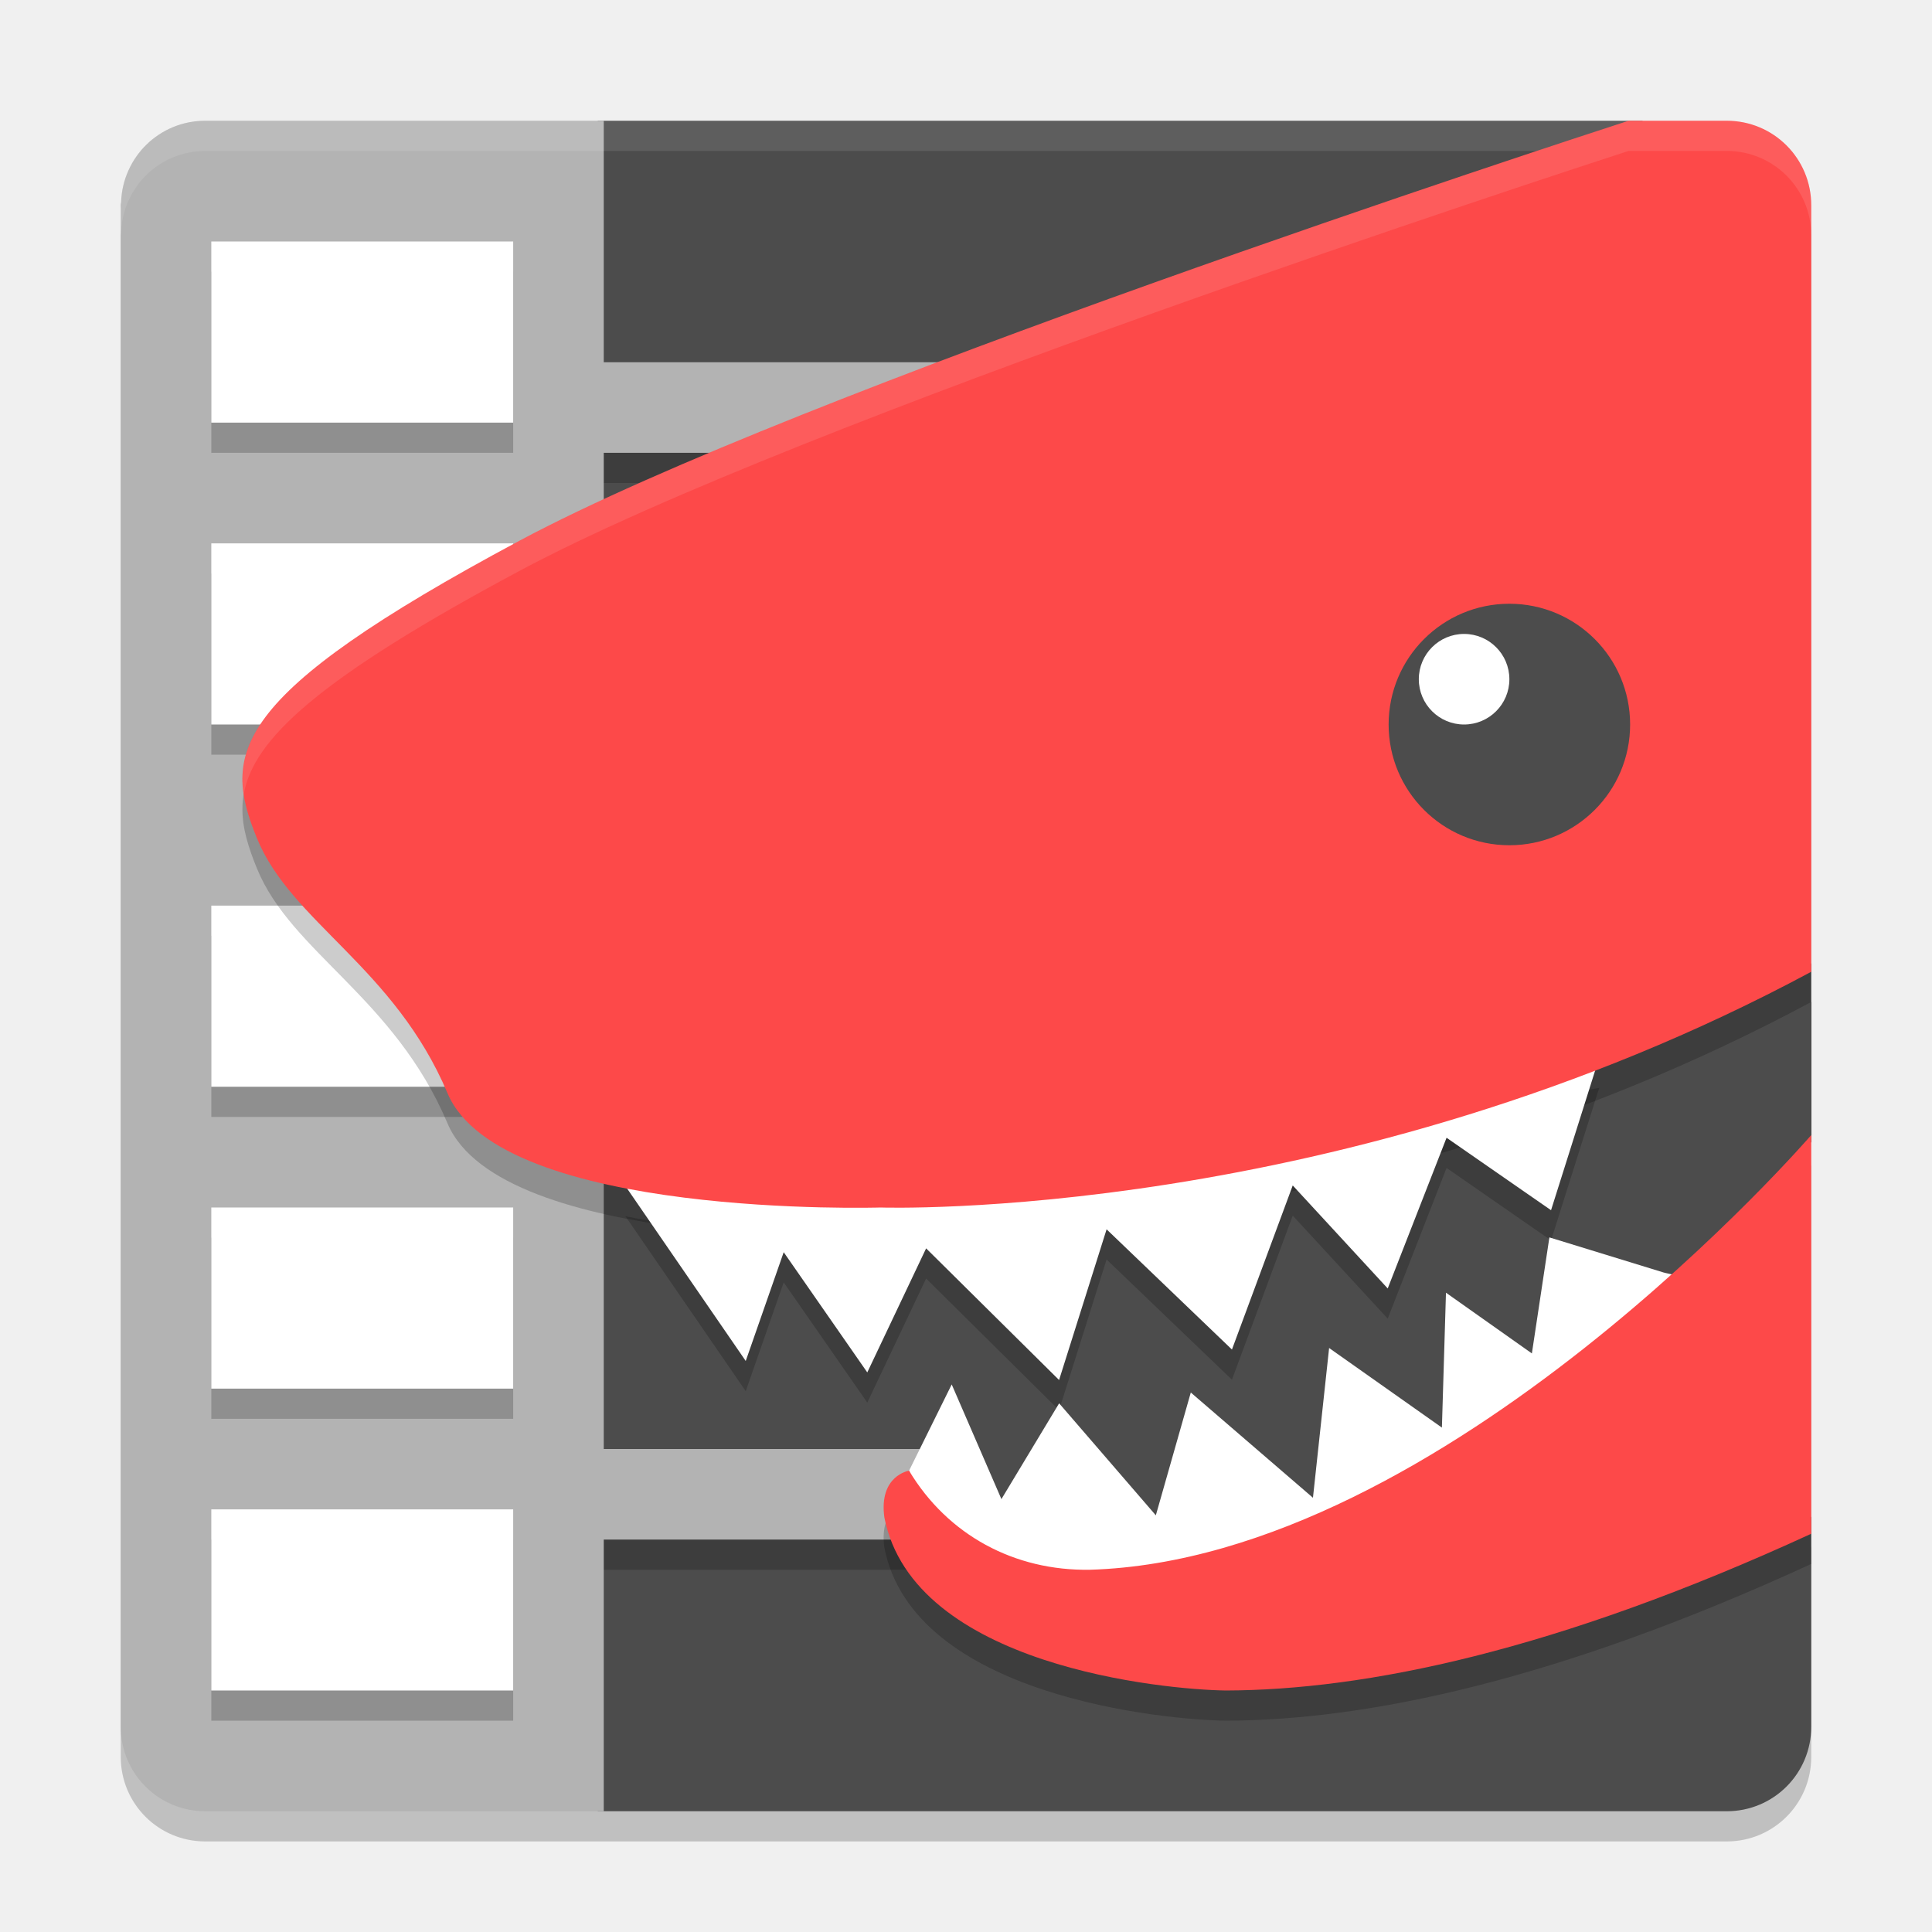
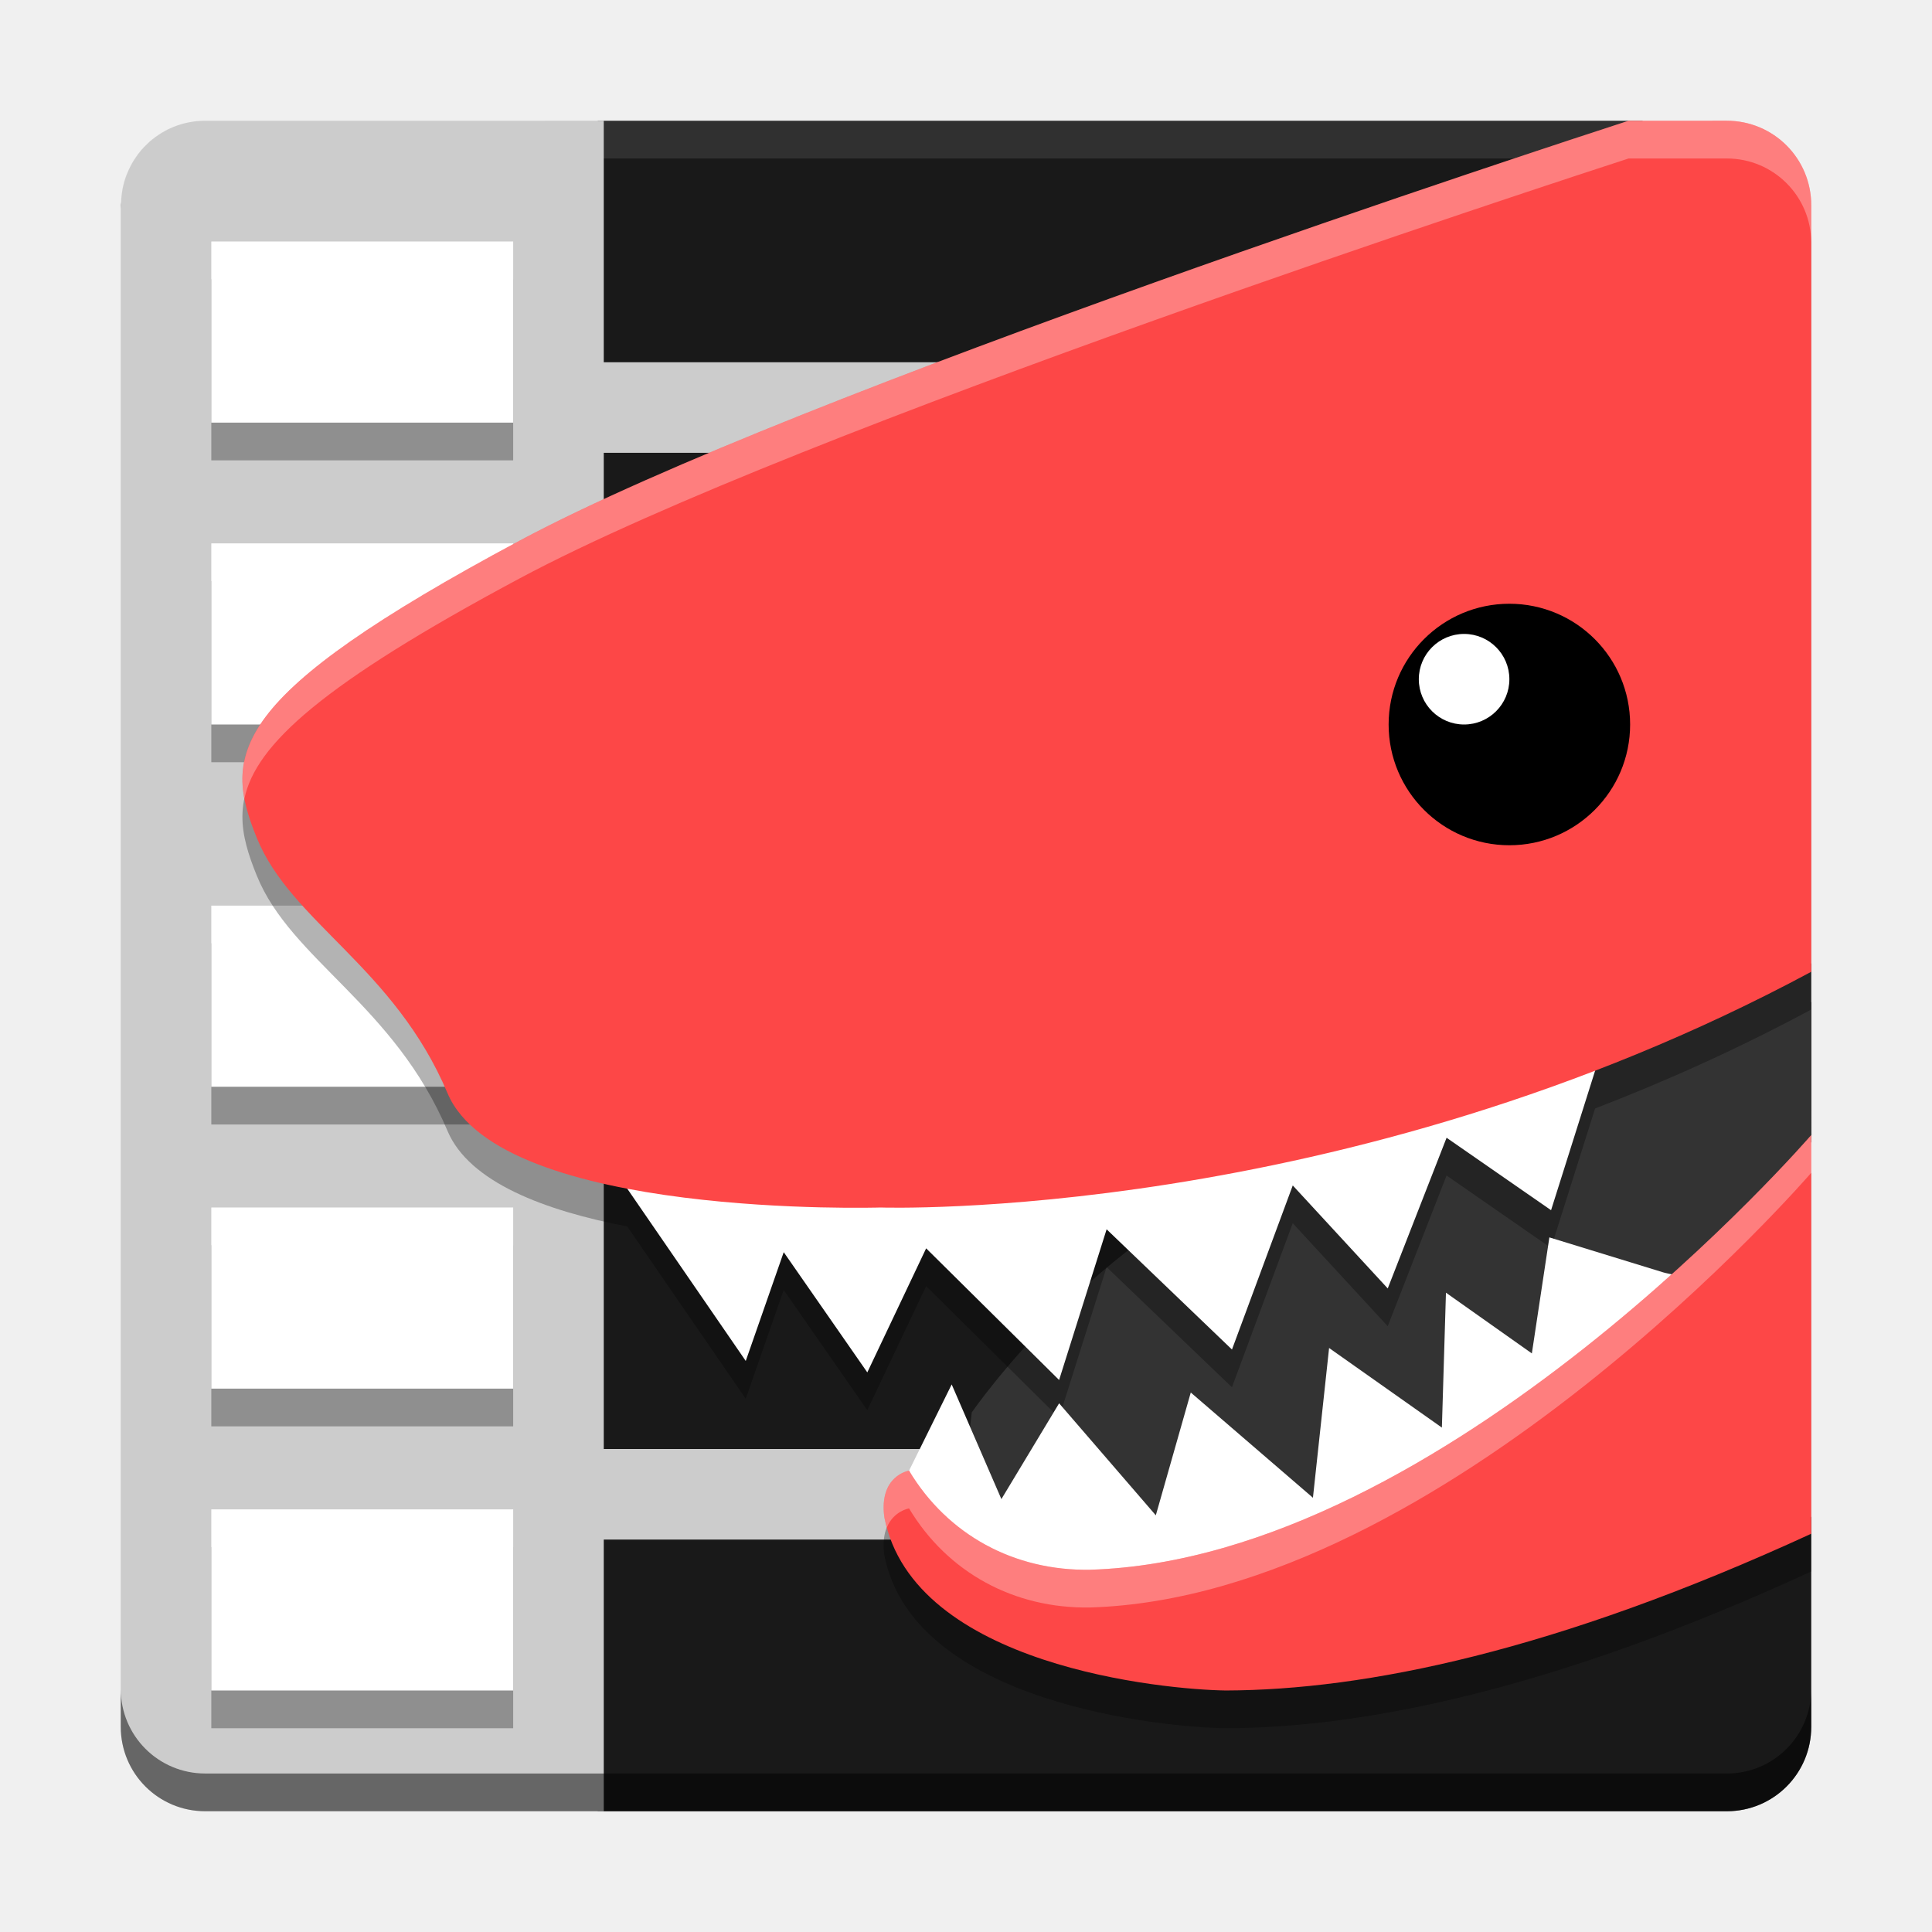
<svg xmlns="http://www.w3.org/2000/svg" xmlns:xlink="http://www.w3.org/1999/xlink" width="512" height="512" version="1.1" viewBox="0 0 384 384">
  <defs>
-     <filter id="alpha" width="100%" height="100%" x="0%" y="0%" filterUnits="objectBoundingBox">
-       <feColorMatrix in="SourceGraphic" type="matrix" values="0 0 0 0 1 0 0 0 0 1 0 0 0 0 1 0 0 0 1 0" />
+     <filter id="alpha" x="0%" y="0%" width="100%" height="100%">
+       <feColorMatrix in="SourceGraphic" values="0 0 0 0 1 0 0 0 0 1 0 0 0 0 1 0 0 0 1 0" />
    </filter>
-     <mask id="mask0">
+     <clipPath>
+       <rect width="384" height="384" />
+     </clipPath>
+     <clipPath>
+       <rect width="384" height="384" />
+     </clipPath>
+     <clipPath>
+       <rect width="384" height="384" />
+     </clipPath>
+     <clipPath>
+       <rect width="384" height="384" />
+     </clipPath>
+     <clipPath>
+       <rect width="384" height="384" />
+     </clipPath>
+     <mask id="d">
      <g filter="url(#alpha)">
-         <rect width="384" height="384" x="0" y="0" style="fill:rgb(0%,0%,0%);fill-opacity:0.2" />
+         <rect width="384" height="384" fill-opacity=".2" />
      </g>
    </mask>
-     <clipPath id="clip1">
-       <rect width="384" height="384" x="0" y="0" />
-     </clipPath>
-     <g id="surface5" clip-path="url(#clip1)">
-       <path style="fill:rgb(0%,0%,0%)" d="M 40.805 30 C 38.516 30 36.34 30.465 34.359 31.289 C 33.426 31.676 32.527 32.152 31.688 32.695 C 27.246 35.586 24.27 40.539 24.07 46.219 C 24.062 46.418 24 46.602 24 46.805 L 24 349.195 C 24 358.504 31.496 366 40.805 366 L 343.195 366 C 352.504 366 360 358.504 360 349.195 L 360 307.57 L 348.375 292.312 L 351.703 56.484 C 351.836 47.18 346.176 46.363 339.047 40.383 L 326.391 30 Z M 40.805 30" />
+     <clipPath id="g">
+       <rect width="384" height="384" />
+     </clipPath>
+     <g id="b" clip-path="url(#g)">
+       <path d="m323.76 148.32c0-12.773-10.312-23.129-23.031-23.129-12.715 0-23.027 10.355-23.027 23.129 0 12.773 10.312 23.129 23.027 23.129 12.719 0 23.031-10.355 23.031-23.129z" />
    </g>
-     <mask id="mask1">
+     <mask id="c">
      <g filter="url(#alpha)">
-         <rect width="384" height="384" x="0" y="0" style="fill:rgb(0%,0%,0%);fill-opacity:0.2" />
+         <rect width="384" height="384" fill-opacity=".2" />
      </g>
    </mask>
-     <clipPath id="clip2">
-       <rect width="384" height="384" x="0" y="0" />
-     </clipPath>
-     <g id="surface8" clip-path="url(#clip2)">
-       <path style="fill:rgb(0%,0%,0%)" d="M 114 300 L 198 300 L 198 312 L 114 312 Z M 114 300" />
+     <clipPath id="e">
+       <rect width="384" height="384" />
+     </clipPath>
+     <g id="a" clip-path="url(#e)">
+       <path d="m295.82 137.7c0-3.141-2.535-5.688-5.664-5.688s-5.664 2.547-5.664 5.688 2.535 5.688 5.664 5.688 5.664-2.547 5.664-5.688z" />
    </g>
-     <mask id="mask2">
-       <g filter="url(#alpha)">
-         <rect width="384" height="384" x="0" y="0" style="fill:rgb(0%,0%,0%);fill-opacity:0.2" />
-       </g>
-     </mask>
-     <clipPath id="clip3">
-       <rect width="384" height="384" x="0" y="0" />
-     </clipPath>
-     <g id="surface11" clip-path="url(#clip3)">
-       <path style="fill:rgb(0%,0%,0%)" d="M 114 84 L 198 84 L 198 96 L 114 96 Z M 114 84" />
+     <clipPath>
+       <rect width="384" height="384" />
+     </clipPath>
+     <clipPath>
+       <rect width="384" height="384" />
+     </clipPath>
+     <clipPath>
+       <rect width="384" height="384" />
+     </clipPath>
+     <clipPath>
+       <rect width="384" height="384" />
+     </clipPath>
+     <clipPath>
+       <rect width="384" height="384" />
+     </clipPath>
+     <clipPath>
+       <rect width="384" height="384" />
+     </clipPath>
+     <clipPath>
+       <rect width="384" height="384" />
+     </clipPath>
+     <clipPath>
+       <rect width="384" height="384" />
+     </clipPath>
+     <clipPath>
+       <rect width="384" height="384" />
+     </clipPath>
+     <clipPath>
+       <rect width="384" height="384" />
+     </clipPath>
+     <clipPath>
+       <rect width="384" height="384" />
+     </clipPath>
+     <clipPath>
+       <rect width="384" height="384" />
+     </clipPath>
+     <clipPath>
+       <rect width="384" height="384" />
+     </clipPath>
+     <clipPath>
+       <rect width="384" height="384" />
+     </clipPath>
+     <clipPath>
+       <rect width="384" height="384" />
+     </clipPath>
+     <clipPath>
+       <rect width="384" height="384" />
+     </clipPath>
+     <clipPath>
+       <rect width="384" height="384" />
+     </clipPath>
+     <clipPath>
+       <rect width="384" height="384" />
+     </clipPath>
+     <clipPath>
+       <rect width="384" height="384" />
+     </clipPath>
+     <clipPath>
+       <rect width="384" height="384" />
+     </clipPath>
+     <clipPath>
+       <rect width="384" height="384" />
+     </clipPath>
+     <clipPath>
+       <rect width="384" height="384" />
+     </clipPath>
+     <clipPath>
+       <rect width="384" height="384" />
+     </clipPath>
+     <clipPath>
+       <rect width="384" height="384" />
+     </clipPath>
+     <clipPath>
+       <rect width="384" height="384" />
+     </clipPath>
+     <clipPath>
+       <rect width="384" height="384" />
+     </clipPath>
+     <clipPath>
+       <rect width="384" height="384" />
+     </clipPath>
+     <clipPath>
+       <rect width="384" height="384" />
+     </clipPath>
+     <clipPath>
+       <rect width="384" height="384" />
+     </clipPath>
+     <clipPath>
+       <rect width="384" height="384" />
+     </clipPath>
+     <clipPath>
+       <rect width="384" height="384" />
+     </clipPath>
+     <clipPath>
+       <rect width="384" height="384" />
+     </clipPath>
+     <clipPath>
+       <rect width="384" height="384" />
+     </clipPath>
+     <clipPath>
+       <rect width="384" height="384" />
+     </clipPath>
+     <clipPath>
+       <rect width="384" height="384" />
+     </clipPath>
+     <clipPath>
+       <rect width="384" height="384" />
+     </clipPath>
+     <clipPath>
+       <rect width="384" height="384" />
+     </clipPath>
+     <clipPath>
+       <rect width="384" height="384" />
+     </clipPath>
+     <clipPath>
+       <rect width="384" height="384" />
+     </clipPath>
+     <clipPath>
+       <rect width="384" height="384" />
+     </clipPath>
+     <clipPath>
+       <rect width="384" height="384" />
+     </clipPath>
+     <clipPath>
+       <rect width="384" height="384" />
+     </clipPath>
+     <clipPath>
+       <rect width="384" height="384" />
+     </clipPath>
+     <clipPath>
+       <rect width="384" height="384" />
+     </clipPath>
+     <clipPath>
+       <rect width="384" height="384" />
+     </clipPath>
+     <clipPath>
+       <rect width="384" height="384" />
+     </clipPath>
+     <clipPath>
+       <rect width="384" height="384" />
+     </clipPath>
+     <clipPath>
+       <rect width="384" height="384" />
+     </clipPath>
+     <clipPath>
+       <rect width="384" height="384" />
+     </clipPath>
+     <clipPath>
+       <rect width="384" height="384" />
+     </clipPath>
+     <clipPath>
+       <rect width="384" height="384" />
+     </clipPath>
+     <clipPath>
+       <rect width="384" height="384" />
+     </clipPath>
+     <clipPath>
+       <rect width="384" height="384" />
+     </clipPath>
+     <clipPath id="i">
+       <path d="m111 119h177v23h-177z" />
+     </clipPath>
+     <clipPath>
+       <path d="m368.64 199.88c0-93.234-75.602-168.75-168.75-168.75-93.152 0-168.75 75.516-168.75 168.75s75.598 168.75 168.75 168.75c93.148 0 168.75-75.516 168.75-168.75z" />
+     </clipPath>
+     <clipPath id="h">
+       <path d="m177 130h45v89h-45z" />
+     </clipPath>
+     <clipPath>
+       <path d="m368.64 199.88c0-93.234-75.602-168.75-168.75-168.75-93.152 0-168.75 75.516-168.75 168.75s75.598 168.75 168.75 168.75c93.148 0 168.75-75.516 168.75-168.75z" />
+     </clipPath>
+     <clipPath id="f">
+       <path d="m111 207h177v89h-177z" />
+     </clipPath>
+     <clipPath>
+       <path d="m368.64 199.88c0-93.234-75.602-168.75-168.75-168.75-93.152 0-168.75 75.516-168.75 168.75s75.598 168.75 168.75 168.75c93.148 0 168.75-75.516 168.75-168.75z" />
+     </clipPath>
+     <clipPath id="j">
+       <rect width="384" height="384" />
+     </clipPath>
+     <g clip-path="url(#j)">
+       <g clip-path="url(#i)" />
+       <g clip-path="url(#h)" />
+       <g clip-path="url(#f)" />
    </g>
-     <mask id="mask3">
-       <g filter="url(#alpha)">
-         <rect width="384" height="384" x="0" y="0" style="fill:rgb(0%,0%,0%);fill-opacity:0.102" />
-       </g>
-     </mask>
-     <clipPath id="clip4">
-       <rect width="384" height="384" x="0" y="0" />
-     </clipPath>
-     <g id="surface14" clip-path="url(#clip4)">
-       <path style="fill:rgb(100.000%,100.000%,100.000%)" d="M 40.805 24 C 38.527 24 36.332 24.473 34.359 25.289 C 33.426 25.676 32.527 26.152 31.688 26.695 C 27.246 29.586 24.27 34.539 24.07 40.219 C 24.062 40.418 24 40.602 24 40.805 L 24 46.805 C 24 46.602 24.062 46.418 24.07 46.219 C 24.27 40.539 27.246 35.586 31.688 32.695 C 32.527 32.152 33.426 31.676 34.359 31.289 C 36.332 30.473 38.527 30 40.805 30 L 343.195 30 C 352.504 30 360 37.496 360 46.805 L 360 40.805 C 360 31.496 352.504 24 343.195 24 Z M 40.805 24" />
-     </g>
-     <mask id="mask4">
-       <g filter="url(#alpha)">
-         <rect width="384" height="384" x="0" y="0" style="fill:rgb(0%,0%,0%);fill-opacity:0.2" />
-       </g>
-     </mask>
-     <clipPath id="clip5">
-       <rect width="384" height="384" x="0" y="0" />
-     </clipPath>
-     <g id="surface17" clip-path="url(#clip5)">
-       <path style="fill:rgb(0%,0%,0%)" d="M 42 54 L 42 90 L 102 90 L 102 54 Z M 42 114 L 42 150 L 102 150 L 102 114 Z M 42 186 L 42 222 L 102 222 L 102 186 Z M 42 246 L 42 282 L 102 282 L 102 246 Z M 42 306 L 42 342 L 102 342 L 102 306 Z M 42 306" />
-     </g>
-     <mask id="mask5">
-       <g filter="url(#alpha)">
-         <rect width="384" height="384" x="0" y="0" style="fill:rgb(0%,0%,0%);fill-opacity:0.2" />
-       </g>
-     </mask>
-     <clipPath id="clip6">
-       <rect width="384" height="384" x="0" y="0" />
-     </clipPath>
-     <g id="surface20" clip-path="url(#clip6)">
-       <path style="fill:rgb(0%,0%,0%)" d="M 323.762 148.32 C 323.762 135.547 313.449 125.191 300.73 125.191 C 288.016 125.191 277.703 135.547 277.703 148.32 C 277.703 161.094 288.016 171.449 300.73 171.449 C 313.449 171.449 323.762 161.094 323.762 148.32 Z M 323.762 148.32" />
-     </g>
-     <mask id="mask6">
-       <g filter="url(#alpha)">
-         <rect width="384" height="384" x="0" y="0" style="fill:rgb(0%,0%,0%);fill-opacity:0.2" />
-       </g>
-     </mask>
-     <clipPath id="clip7">
-       <rect width="384" height="384" x="0" y="0" />
-     </clipPath>
-     <g id="surface23" clip-path="url(#clip7)">
-       <path style="fill:rgb(0%,0%,0%)" d="M 295.824 137.699 C 295.824 134.559 293.289 132.012 290.16 132.012 C 287.031 132.012 284.496 134.559 284.496 137.699 C 284.496 140.84 287.031 143.387 290.16 143.387 C 293.289 143.387 295.824 140.84 295.824 137.699 Z M 295.824 137.699" />
-     </g>
-     <mask id="mask7">
-       <g filter="url(#alpha)">
-         <rect width="384" height="384" x="0" y="0" style="fill:rgb(0%,0%,0%);fill-opacity:0.2" />
-       </g>
-     </mask>
-     <clipPath id="clip8">
-       <rect width="384" height="384" x="0" y="0" />
-     </clipPath>
-     <g id="surface26" clip-path="url(#clip8)">
-       <path style="fill:rgb(0%,0%,0%)" d="M 323.691 30 C 310.551 34.262 158.965 83.672 103.309 113.441 C 45.172 144.539 44.266 155.902 51.059 172.586 C 57.855 189.273 78.383 198.266 88.953 223.293 C 99.523 248.324 175.02 246 175.02 246 C 175.02 246 266.895 249.152 360 199.148 L 360 46.801 C 360 37.492 352.508 30 343.199 30 Z M 360 231.602 C 360 231.602 287.328 315.855 216.66 318 C 201.629 318.258 188.363 311.109 180.68 298.309 C 180.68 298.309 174.641 299.25 175.773 307.594 C 181.566 337.176 231.445 341.836 243.648 342 C 271.219 341.918 309.055 334.281 360 310.844 Z M 360 231.602" />
-     </g>
-     <mask id="mask8">
-       <g filter="url(#alpha)">
-         <rect width="384" height="384" x="0" y="0" style="fill:rgb(0%,0%,0%);fill-opacity:0.2" />
-       </g>
-     </mask>
-     <clipPath id="clip9">
-       <rect width="384" height="384" x="0" y="0" />
-     </clipPath>
-     <g id="surface29" clip-path="url(#clip9)">
-       <path style="fill-rule:evenodd;fill:rgb(0%,0%,0%)" d="M 317.879 216.23 C 317.879 216.23 317.414 216.297 317.41 216.301 C 234 231.594 175.016 238.184 175.016 238.184 C 175.016 238.184 148.219 246.82 124.312 241.742 L 148.219 276.5 L 155.766 254.879 L 172.379 278.773 L 184.074 254.117 L 210.5 280.285 L 219.945 250.332 L 244.859 274.227 L 256.941 241.613 L 275.82 262.086 L 287.516 232.133 L 308.281 246.535 L 317.34 217.848 Z M 317.879 216.23" />
-     </g>
-     <mask id="mask9">
-       <g filter="url(#alpha)">
-         <rect width="384" height="384" x="0" y="0" style="fill:rgb(0%,0%,0%);fill-opacity:0.102" />
-       </g>
-     </mask>
-     <clipPath id="clip10">
-       <rect width="384" height="384" x="0" y="0" />
-     </clipPath>
-     <g id="surface32" clip-path="url(#clip10)">
-       <path style="fill:rgb(100.000%,100.000%,100.000%)" d="M 323.695 24 C 310.551 28.262 158.969 77.668 103.312 107.438 C 55.684 132.914 46.484 145.145 48.445 157.91 C 50.301 146.996 63.129 134.934 103.312 113.438 C 158.969 83.668 310.551 34.262 323.695 30 L 343.195 30 C 352.504 30 360 37.496 360 46.805 L 360 40.805 C 360 31.496 352.504 24 343.195 24 Z M 323.695 24" />
-     </g>
+     <clipPath>
+       <rect width="384" height="384" />
+     </clipPath>
+     <clipPath>
+       <rect width="384" height="384" />
+     </clipPath>
+     <clipPath>
+       <rect width="384" height="384" />
+     </clipPath>
+     <clipPath>
+       <rect width="384" height="384" />
+     </clipPath>
+     <clipPath>
+       <rect width="384" height="384" />
+     </clipPath>
+     <clipPath>
+       <rect width="384" height="384" />
+     </clipPath>
+     <clipPath>
+       <rect width="384" height="384" />
+     </clipPath>
+     <clipPath>
+       <rect width="384" height="384" />
+     </clipPath>
+     <clipPath>
+       <rect width="384" height="384" />
+     </clipPath>
+     <clipPath>
+       <rect width="384" height="384" />
+     </clipPath>
+     <clipPath>
+       <rect width="384" height="384" />
+     </clipPath>
  </defs>
  <g>
-     <use mask="url(#mask0)" xlink:href="#surface5" />
-     <path style="fill:rgb(29.803%,29.803%,29.803%)" d="M 118.801 24 L 118.801 360 L 343.199 360 C 352.508 360 360 352.508 360 343.199 L 360 301.574 L 348.379 286.32 L 351.695 50.488 C 351.828 41.18 346.18 40.359 339.047 34.379 L 326.398 24 Z M 34.352 25.281 C 33.418 25.668 32.535 26.148 31.695 26.691 C 32.531 26.148 33.422 25.668 34.352 25.281 Z M 31.578 26.758 C 30.703 27.332 29.887 28 29.137 28.727 C 29.887 27.992 30.699 27.336 31.578 26.758 Z M 29.137 28.727 C 27.625 30.184 26.406 31.934 25.527 33.875 C 26.398 31.934 27.633 30.188 29.137 28.727 Z M 25.527 33.875 C 24.645 35.82 24.145 37.949 24.066 40.211 C 24.145 37.953 24.652 35.82 25.527 33.875 Z M 24.066 40.211 C 24.059 40.41 24 40.598 24 40.801 L 24 41.996 C 24 41.273 24.059 40.887 24.066 40.211 Z M 24.066 40.211" />
-     <use mask="url(#mask1)" xlink:href="#surface8" />
-     <use mask="url(#mask2)" xlink:href="#surface11" />
-     <path style="fill:rgb(70.196%,70.196%,70.196%)" d="M 40.801 24 C 31.695 24 24.383 31.184 24.066 40.211 C 24.059 40.887 24 41.273 24 41.996 L 24 343.199 C 24 352.508 31.492 360 40.801 360 L 120 360 L 120 306 L 201.074 306 L 201.074 288 L 120 288 L 120 90 L 201.074 90 L 201.074 72 L 120 72 L 120 24 Z M 40.801 24" />
-     <use mask="url(#mask3)" xlink:href="#surface14" />
-     <use mask="url(#mask4)" xlink:href="#surface17" />
-     <path style="fill:rgb(100.000%,100.000%,100.000%)" d="M 42 48 L 42 84 L 102 84 L 102 48 Z M 42 108 L 42 144 L 102 144 L 102 108 Z M 42 180 L 42 216 L 102 216 L 102 180 Z M 42 240 L 42 276 L 102 276 L 102 240 Z M 42 300 L 42 336 L 102 336 L 102 300 Z M 42 300" />
-     <path style="fill-rule:evenodd;fill:rgb(0%,0%,0%)" d="M 359.996 199.148 C 325.859 217.484 291.93 229.156 262.59 236.648 C 261.375 237.012 260.016 237.484 258.84 237.82 C 220.336 248.816 193.145 286.73 193.145 286.73 L 191.012 305.785 C 194.469 307.289 226.828 320.551 269.773 305.832 C 312.867 291.066 355.664 232.953 359.996 226.969 Z M 359.996 199.148" />
-     <path style="fill-rule:evenodd;fill:rgb(0%,0%,0%)" d="M 307.953 251.941 L 304.473 275.004 L 287.398 262.934 L 286.59 289.742 L 264.172 273.926 L 260.961 303.688 L 236.68 282.77 L 229.73 307.18 L 210.512 284.914 L 199.039 303.957 L 189.16 281.164 L 180.688 298.297 C 181.742 299.422 182.832 300.383 183.898 301.438 C 186.57 303.508 189.699 305.293 189.699 305.293 C 189.699 305.293 224.395 321.387 269.773 305.832 C 292.793 297.945 315.531 277.77 332.562 259.699 C 331.906 259.441 331.352 259.145 330.641 258.914 Z M 307.953 251.941" />
-     <use mask="url(#mask5)" xlink:href="#surface20" />
-     <use mask="url(#mask6)" xlink:href="#surface23" />
-     <path style="fill-rule:evenodd;fill:rgb(29.803%,29.803%,29.803%)" d="M 360 191.473 C 325.863 209.809 291.93 221.48 262.59 228.973 C 261.375 229.336 260.016 229.809 258.84 230.145 C 220.336 241.141 193.145 280.734 193.145 280.734 L 191.012 299.789 C 194.469 301.289 226.828 314.555 269.773 299.836 C 312.867 285.066 355.668 232.426 360 226.441 Z M 360 191.473" />
-     <use mask="url(#mask7)" xlink:href="#surface26" />
-     <use mask="url(#mask8)" xlink:href="#surface29" />
-     <path style="fill-rule:evenodd;fill:rgb(100.000%,100.000%,100.000%)" d="M 317.879 210.234 C 317.879 210.234 317.414 210.305 317.41 210.305 C 234 225.602 175.016 232.188 175.016 232.188 C 175.016 232.188 148.219 240.828 124.312 235.746 L 148.219 270.504 L 155.766 248.883 L 172.379 272.777 L 184.074 248.121 L 210.5 274.289 L 219.945 244.336 L 244.859 268.23 L 256.941 235.617 L 275.82 256.09 L 287.516 226.137 L 308.281 240.539 L 317.34 211.852 Z M 317.879 210.234" />
-     <path style="fill-rule:evenodd;fill:rgb(100.000%,100.000%,100.000%)" d="M 307.953 245.941 L 304.473 269.004 L 287.398 256.934 L 286.59 283.746 L 264.172 267.926 L 260.961 297.691 L 236.68 276.773 L 229.73 301.184 L 210.512 278.918 L 199.039 297.961 L 189.16 275.168 L 180.688 292.301 C 181.742 293.422 177.988 299.227 179.059 300.285 C 181.727 302.355 180.016 307.598 180.016 307.598 C 180.016 307.598 229.238 325.766 274.617 310.215 C 297.637 302.324 320.371 272.465 337.406 254.391 C 336.75 254.133 331.352 253.145 330.641 252.914 Z M 307.953 245.941" />
-     <path style="fill:rgb(99.215%,28.627%,28.627%)" d="M 323.691 24 C 310.551 28.262 158.965 77.672 103.309 107.441 C 45.172 138.539 44.266 149.902 51.059 166.586 C 57.855 183.273 78.383 192.266 88.953 217.293 C 99.523 242.324 175.02 240 175.02 240 C 175.02 240 266.895 243.152 360 193.148 L 360 40.801 C 360 31.492 352.508 24 343.199 24 Z M 360 225.602 C 360 225.602 287.328 309.855 216.66 312 C 201.629 312.258 188.363 305.109 180.68 292.309 C 180.68 292.309 174.641 293.25 175.773 301.594 C 181.566 331.176 231.445 335.836 243.648 336 C 271.219 335.918 309.055 328.281 360 304.844 Z M 360 225.602" />
-     <path style="fill:rgb(29.803%,29.803%,29.803%)" d="M 324 144 C 324 157.254 313.254 168 300 168 C 286.746 168 276 157.254 276 144 C 276 130.746 286.746 120 300 120 C 313.254 120 324 130.746 324 144 Z M 324 144" />
-     <path style="fill:rgb(100.000%,100.000%,100.000%)" d="M 300 135 C 300 139.969 295.969 144 291 144 C 286.031 144 282 139.969 282 135 C 282 130.031 286.031 126 291 126 C 295.969 126 300 130.031 300 135 Z M 300 135" />
-     <use mask="url(#mask9)" xlink:href="#surface32" />
+     <path d="m118.8 24v336h224.4c9.309 0 16.801-7.492 16.801-16.801v-41.625l-11.621-15.254 3.316-235.83c0.133-9.309-5.516-10.129-12.648-16.109l-12.648-10.379zm-84.449 1.281c-0.934 0.387-1.816 0.867-2.656 1.41 0.836-0.543 1.727-1.023 2.656-1.41zm-2.773 1.477c-0.875 0.574-1.691 1.242-2.441 1.969 0.75-0.734 1.562-1.391 2.441-1.969zm-2.441 1.969c-1.512 1.457-2.731 3.207-3.609 5.148 0.871-1.941 2.106-3.688 3.609-5.148zm-3.609 5.148c-0.883 1.945-1.383 4.074-1.461 6.336 0.078-2.258 0.586-4.391 1.461-6.336zm-1.461 6.336c-0.008 0.199-0.066 0.387-0.066 0.59v1.195c0-0.723 0.059-1.109 0.066-1.785z" fill="#191919" />
+     <path transform="scale(.75)" d="m54.4 32c-3.055 0-5.958 0.609-8.6 1.709-1.903 0.792-3.666 1.842-5.256 3.103 0.23-0.183 0.461-0.364 0.697-0.537-0.263 0.192-0.52 0.391-0.773 0.594-0.019 0.015-0.038 0.028-0.057 0.043-0.008 0.006-0.016 0.013-0.023 0.02-0.487 0.394-0.955 0.812-1.408 1.248-0.079 0.076-0.158 0.151-0.236 0.229-0.966 0.944-1.843 1.975-2.619 3.084 0.244-0.348 0.518-0.673 0.781-1.006-0.695 0.881-1.344 1.8-1.902 2.781-0.019 0.034-0.037 0.069-0.057 0.104 0.017-0.031 0.031-0.063 0.049-0.094-0.349 0.613-0.671 1.244-0.961 1.891 0.031-0.069 0.071-0.134 0.104-0.203-0.125 0.272-0.243 0.548-0.357 0.826-0.01 0.024-0.021 0.048-0.031 0.072-0.024 0.058-0.047 0.116-0.07 0.174-0.384 0.955-0.7 1.941-0.947 2.955-0.018 0.072-0.036 0.144-0.053 0.217-0.071 0.307-0.141 0.614-0.199 0.926-0.046 0.241-0.083 0.485-0.121 0.729-0.027 0.175-0.065 0.347-0.088 0.523 0.017-0.127 0.046-0.25 0.064-0.377-0.129 0.854-0.217 1.722-0.248 2.606-0.01 0.266-0.088 0.516-0.088 0.787v10c0-0.271 0.077-0.521 0.088-0.787 0.031-0.884 0.119-1.751 0.248-2.606-0.019 0.126-0.048 0.25-0.064 0.377 0.023-0.177 0.061-0.348 0.088-0.523 0.038-0.243 0.075-0.488 0.121-0.729 0.059-0.312 0.128-0.619 0.199-0.926 0.017-0.073 0.035-0.145 0.053-0.217 0.247-1.014 0.563-2 0.947-2.955 0.023-0.058 0.047-0.116 0.07-0.174 0.01-0.024 0.021-0.048 0.031-0.072 0.115-0.278 0.232-0.554 0.357-0.826-0.032 0.069-0.072 0.134-0.104 0.203 0.29-0.647 0.612-1.278 0.961-1.891-0.017 0.031-0.032 0.063-0.049 0.094 0.019-0.034 0.037-0.069 0.057-0.104 0.558-0.982 1.208-1.901 1.902-2.781-0.263 0.333-0.537 0.658-0.781 1.006 0.776-1.109 1.653-2.14 2.619-3.084 0.078-0.077 0.157-0.153 0.236-0.229 0.453-0.436 0.921-0.854 1.408-1.248 8e-3 -0.006 0.015-0.013 0.023-0.02 0.018-0.015 0.038-0.028 0.057-0.043 0.253-0.203 0.511-0.402 0.773-0.594-0.237 0.173-0.468 0.354-0.697 0.537 1.59-1.261 3.353-2.312 5.256-3.103 2.642-1.1 5.545-1.709 8.6-1.709h380.8v-10h-276.8zm-20.746 14.105c-0.117 0.295-0.23 0.592-0.334 0.893-0.205 0.59-0.381 1.192-0.537 1.803 0.155-0.611 0.332-1.213 0.537-1.803 0.104-0.301 0.217-0.598 0.334-0.893zm-1.002 3.228c-0.056 0.243-0.108 0.487-0.156 0.732 0.048-0.246 0.101-0.489 0.156-0.732zm1.002 6.771c-0.117 0.295-0.23 0.592-0.334 0.893 0.104-0.301 0.217-0.598 0.334-0.893zm-0.334 0.893c-0.205 0.59-0.382 1.192-0.537 1.803 0.156-0.611 0.332-1.213 0.537-1.803zm-0.668 2.336c-0.055 0.243-0.109 0.486-0.156 0.732 0.048-0.246 0.101-0.49 0.156-0.732z" fill="#fbfbfb" opacity=".1" stroke-width="1.333" />
+     <path d="m40.801 24c-9.105 0-16.418 7.184-16.734 16.211-0.008 0.676-0.066 1.062-0.066 1.785v301.2c0 9.309 7.492 16.801 16.801 16.801h79.199v-54h81.074v-18h-81.074v-198h81.074v-18h-81.074v-48z" fill="#ccc" />
+     <path d="m42 55.5v36h60v-36zm0 60v36h60v-36zm0 72v36h60v-36zm0 60v36h60v-36zm0 60v36h60v-36z" opacity=".3" />
  </g>
+   <path d="m42 48v36h60v-36zm0 60v36h60v-36zm0 72v36h60v-36zm0 60v36h60v-36zm0 60v36h60v-36z" fill="#fff" />
+   <path d="m360 199.15c-34.137 18.336-68.066 30.008-97.406 37.5-1.215 0.363-2.574 0.836-3.75 1.172-38.504 10.996-65.695 48.91-65.695 48.91l-2.133 19.055c3.457 1.504 35.816 14.766 78.762 0.047 43.094-14.766 85.891-72.879 90.223-78.863z" fill-rule="evenodd" />
+   <path d="m307.95 251.94-3.481 23.062-17.074-12.07-0.809 26.809-22.418-15.816-3.211 29.762-24.281-20.918-6.949 24.41-19.219-22.266-11.473 19.043-9.879-22.793-8.473 17.133c1.055 1.125 2.144 2.086 3.211 3.141 2.672 2.07 5.801 3.856 5.801 3.856s34.695 16.094 80.074 0.539c23.02-7.887 45.758-28.062 62.789-46.133-0.656-0.258-1.211-0.555-1.922-0.785z" fill-rule="evenodd" />
+   <use width="100%" height="100%" mask="url(#d)" xlink:href="#b" />
+   <use width="100%" height="100%" mask="url(#c)" xlink:href="#a" />
+   <g fill-rule="evenodd">
+     <path d="m360 191.47c-34.137 18.336-68.07 30.008-97.41 37.5-1.215 0.363-2.574 0.836-3.75 1.172-38.504 10.996-65.695 50.59-65.695 50.59l-2.133 19.055c3.457 1.5 35.816 14.766 78.762 0.047 43.094-14.77 85.895-67.41 90.227-73.395z" fill="#333" />
+     <path d="m323.69 31.5c-13.141 4.262-164.73 53.672-220.38 83.442-58.137 31.098-59.042 42.461-52.25 59.145 6.797 16.688 27.324 25.68 37.894 50.707 4.303 10.19 19.366 15.846 35.716 18.971l23.55 34.239 7.547-21.621 16.613 23.895 11.695-24.656 26.426 26.168 9.445-29.953 24.914 23.895 12.082-32.613 18.879 20.473 11.695-29.953 20.766 14.402 8.755-27.725c14.065-5.414 28.5-11.897 42.964-19.666v-152.35c0-9.309-7.493-16.802-16.802-16.802zm36.309 201.6s-10.654 12.335-27.737 27.677c-0.772-0.159-1.415-0.297-1.623-0.365l-22.688-6.973-3.481 23.062-17.074-12.07-0.809 26.812-22.418-15.82-3.211 29.766-24.281-20.918-6.949 24.41-19.219-22.266-11.473 19.043-9.879-22.793-8.473 17.133c0.041 0.044 0.062 0.108 0.089 0.166-0.032-0.053-0.065-0.104-0.097-0.157 0 0-6.04 0.94-4.907 9.284 5.793 29.582 55.672 34.242 67.875 34.406 27.57-0.082 65.407-7.718 116.35-31.156z" opacity=".3" />
+     <path d="m317.88 210.23s-0.465 0.07-0.469 0.07c-83.41 15.297-142.39 21.883-142.39 21.883s-26.797 8.641-50.703 3.559l23.906 34.758 7.547-21.621 16.613 23.895 11.695-24.656 26.426 26.168 9.445-29.953 24.914 23.895 12.082-32.613 18.879 20.473 11.695-29.953 20.766 14.402 9.059-28.688z" fill="#fff" />
+     <path d="m307.95 245.94-3.481 23.062-17.074-12.07-0.809 26.812-22.418-15.82-3.211 29.766-24.281-20.918-6.949 24.41-19.219-22.266-11.473 19.043-9.879-22.793-8.473 17.133c1.055 1.121-2.699 6.926-1.629 7.984 2.668 2.07 0.957 7.312 0.957 7.312s49.223 18.168 94.602 2.617c23.02-7.891 45.754-37.75 62.789-55.824-0.656-0.258-6.055-1.246-6.766-1.477z" fill="#fff" />
+   </g>
+   <path d="m323.69 24c-13.141 4.262-164.73 53.672-220.38 83.441-58.137 31.098-59.043 42.461-52.25 59.145 6.797 16.688 27.324 25.68 37.895 50.707 10.57 25.031 86.066 22.707 86.066 22.707s91.875 3.152 184.98-46.852v-152.35c0-9.309-7.492-16.801-16.801-16.801zm36.309 201.6s-72.672 84.254-143.34 86.398c-15.031 0.258-28.297-6.891-35.98-19.691 0 0-6.039 0.941-4.906 9.285 5.793 29.582 55.672 34.242 67.875 34.406 27.57-0.082 65.406-7.719 116.35-31.156z" fill="#fd4747" />
+   <path d="m324 144c0 13.254-10.746 24-24 24s-24-10.746-24-24 10.746-24 24-24 24 10.746 24 24z" />
+   <path d="m300 135c0 4.969-4.031 9-9 9s-9-4.031-9-9 4.031-9 9-9 9 4.031 9 9z" fill="#fff" />
+   <path transform="scale(.75)" d="m32 447.6v10c0 12.411 9.989 22.4 22.4 22.4h403.2c12.411 0 22.402-9.989 22.402-22.4v-10c0 12.411-9.991 22.4-22.402 22.4h-403.2c-12.411 0-22.4-9.989-22.4-22.4z" opacity=".5" stroke-width="1.333" />
+   <path transform="scale(.75)" d="m431.59 32c-17.521 5.682-219.64 71.563-293.84 111.26-64.863 34.696-76.285 50.968-72.982 68.389 3.026-14.315 20.512-30.322 72.982-58.389 74.208-39.693 276.32-105.57 293.84-111.26h26.012c12.411 0 22.4 9.989 22.4 22.4v-10c0-12.411-9.989-22.4-22.4-22.4h-26.012zm48.412 268.8s-96.895 112.34-191.12 115.2c-20.042 0.344-37.73-9.188-47.975-26.256 0 0-8.051 1.256-6.541 12.381 0.181 0.922 0.403 1.821 0.646 2.707 1.796-4.425 5.894-5.088 5.894-5.088 10.245 17.068 27.933 26.6 47.975 26.256 94.224-2.859 191.12-115.2 191.12-115.2v-10z" fill="#fff" opacity=".3" stroke-width="1.333" />
</svg>
